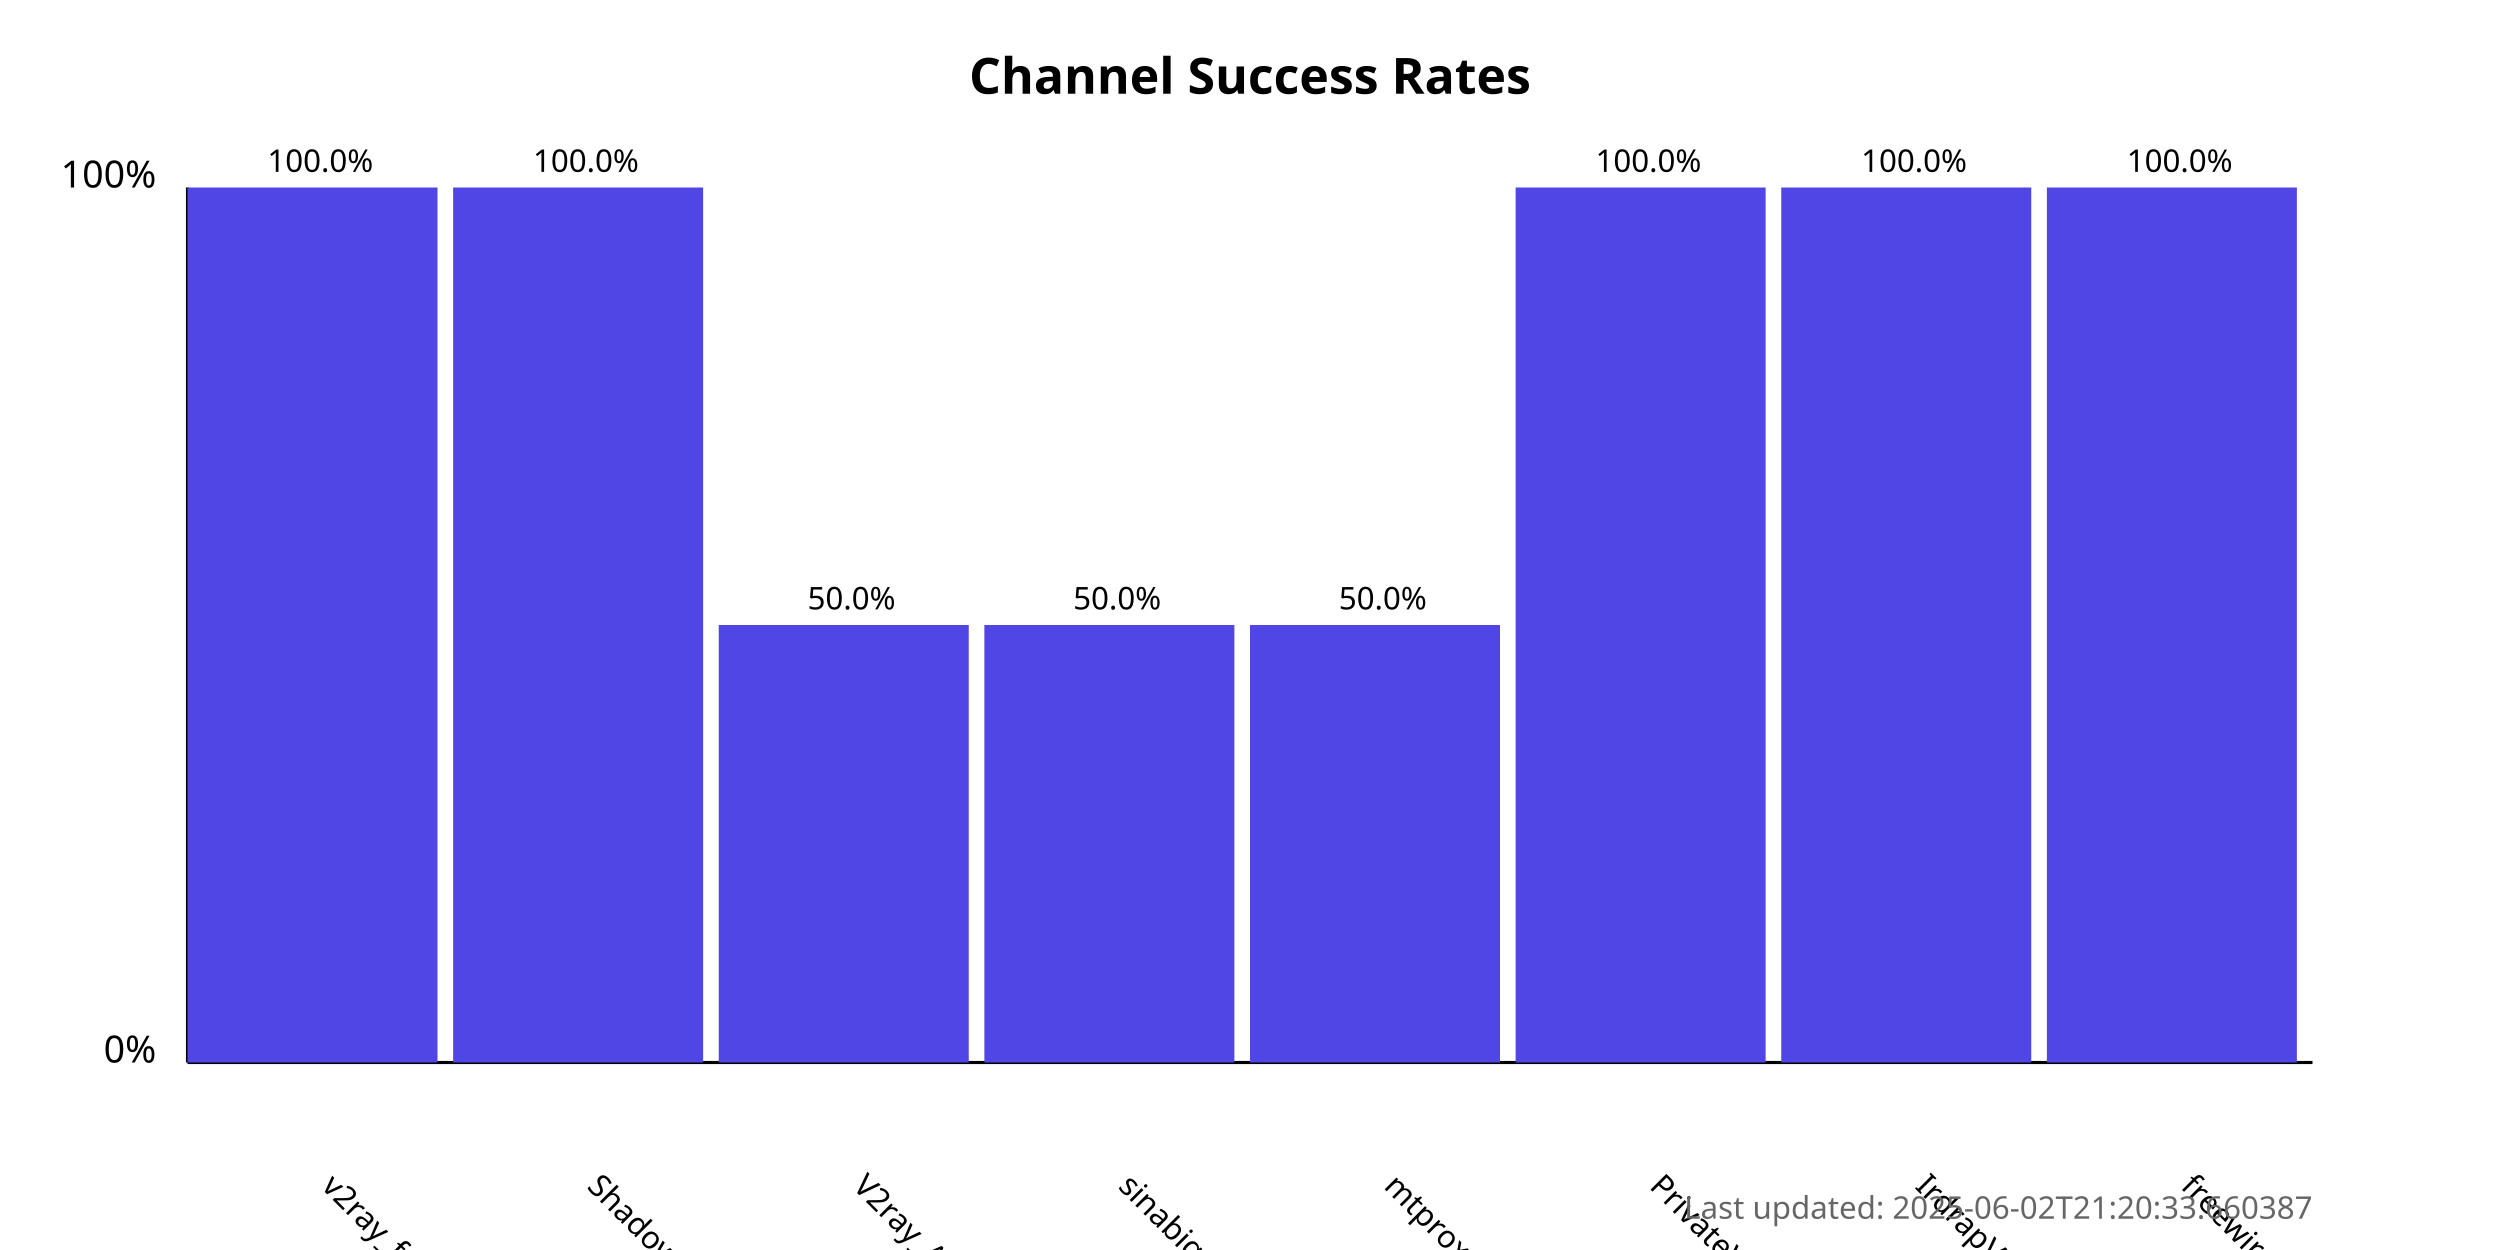
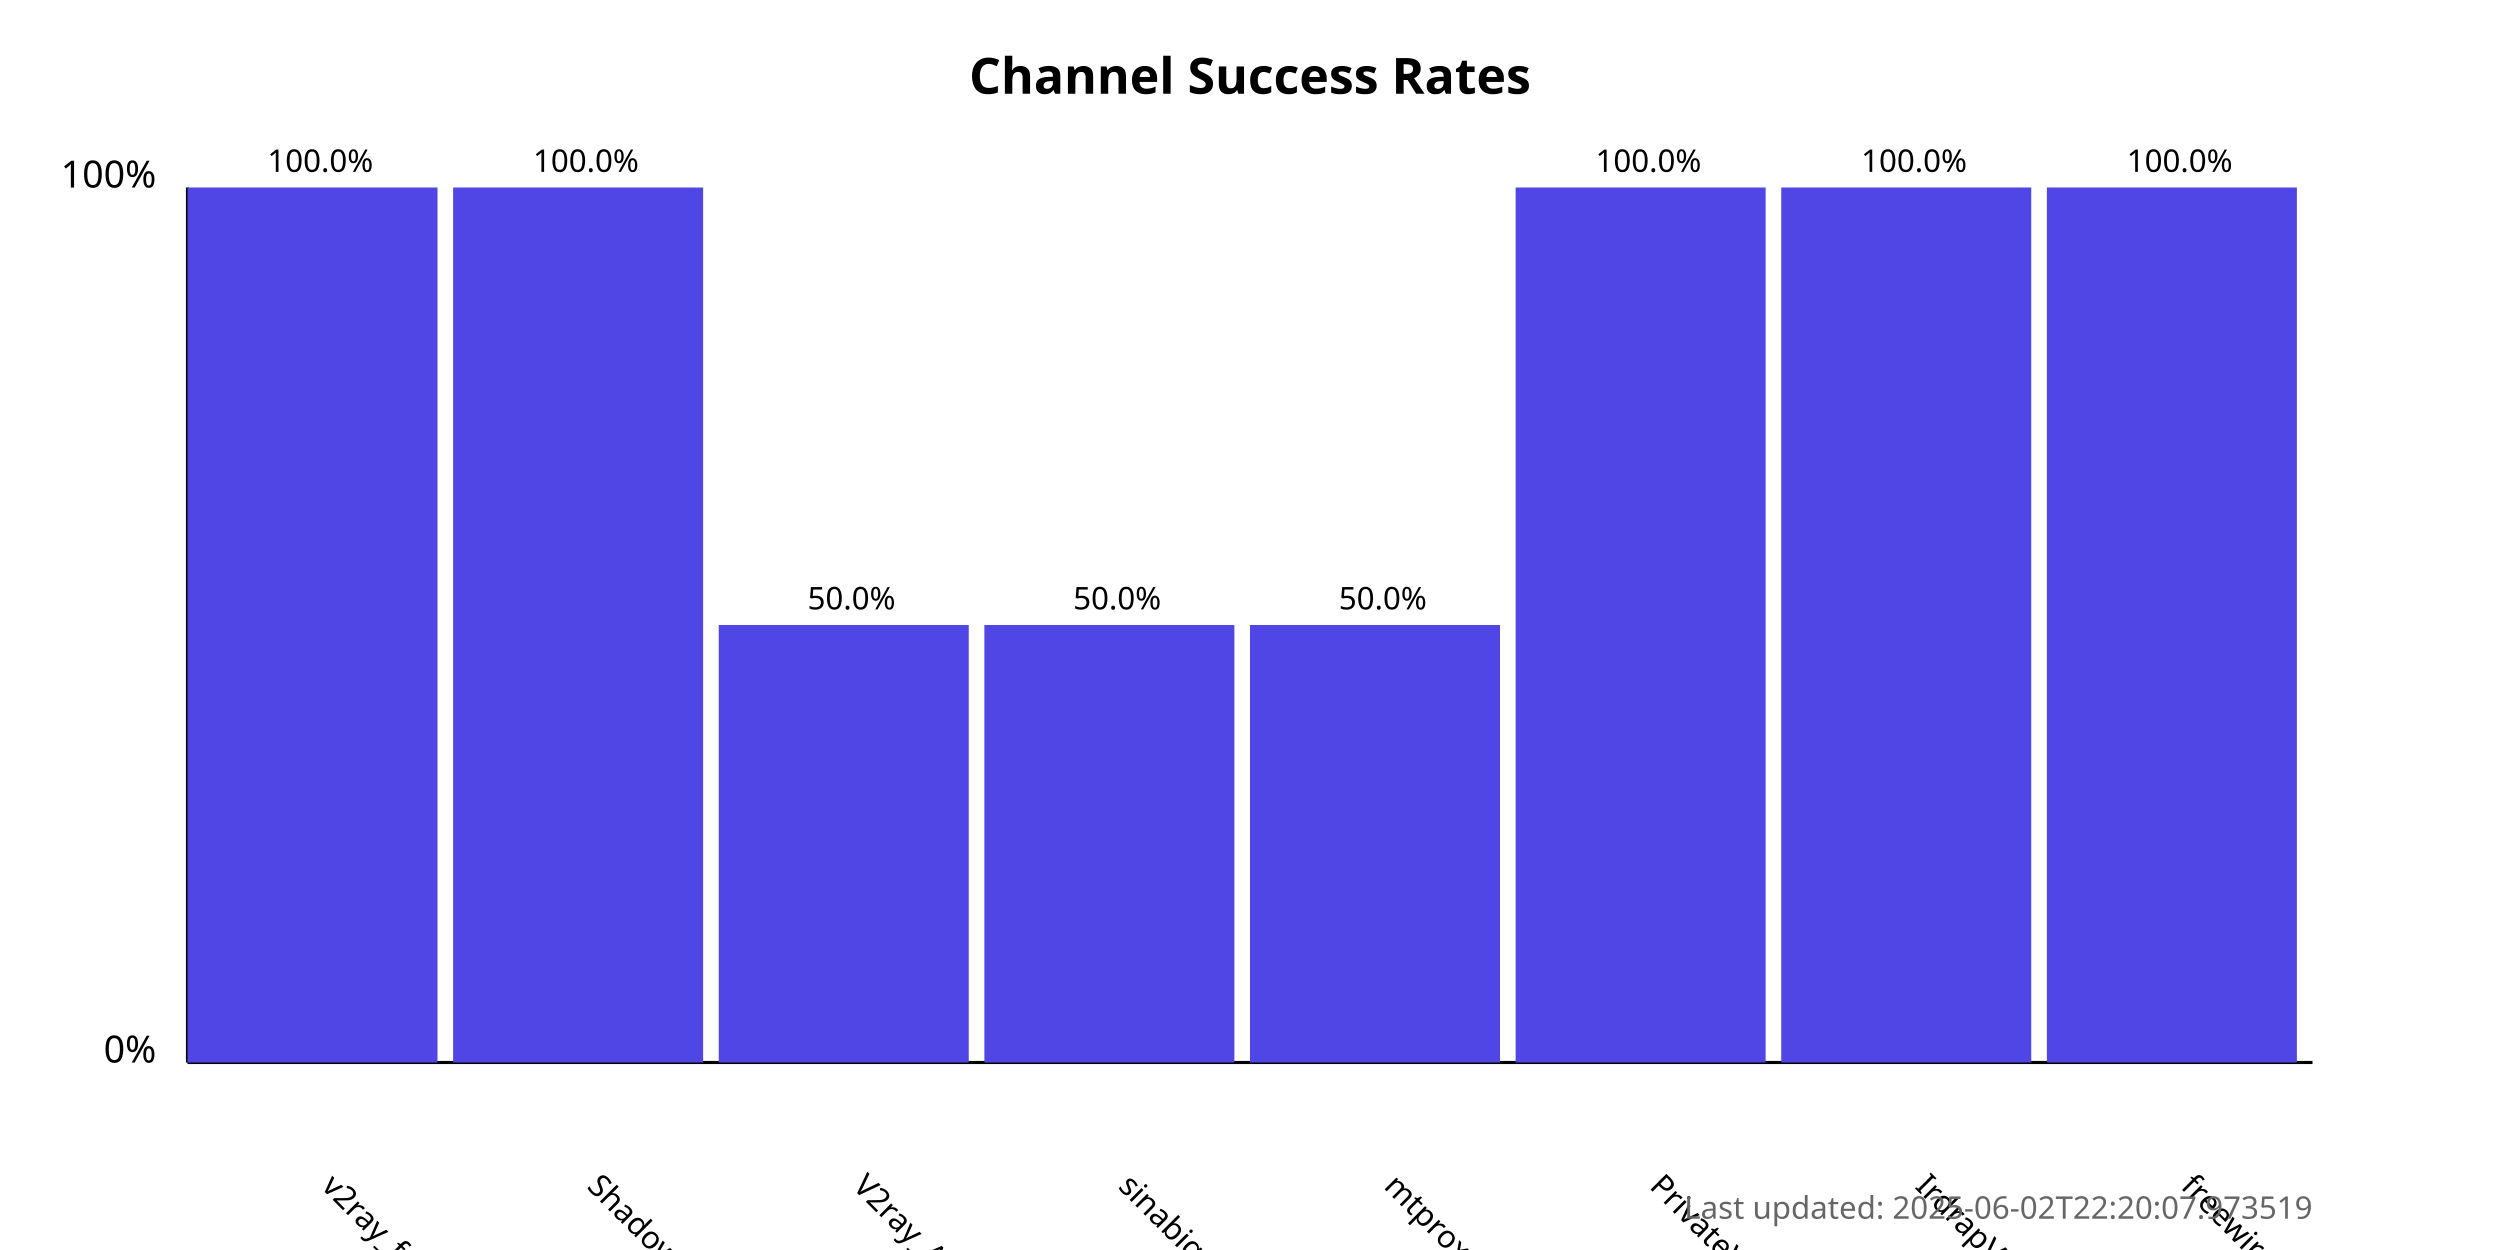
<svg xmlns="http://www.w3.org/2000/svg" width="800" height="400">
  <style>
            .chart-title { font: bold 16px sans-serif; }
            .axis-label { font: 12px sans-serif; }
            .tick-label { font: 10px sans-serif; }
            .bar { fill: #4f46e5; }
            .bar:hover { fill: #6366f1; }
            .timestamp { font: 10px sans-serif; fill: #666; }
        </style>
  <text x="400.0" y="30" text-anchor="middle" class="chart-title">
            Channel Success Rates
        </text>
  <line x1="60" y1="340" x2="60" y2="60" stroke="black" stroke-width="1" />
  <line x1="60" y1="340" x2="740" y2="340" stroke="black" stroke-width="1" />
  <text x="50" y="340" text-anchor="end" class="axis-label">0%</text>
  <text x="50" y="60" text-anchor="end" class="axis-label">100%</text>
  <g>
    <rect x="60" y="60.0" width="80.0" height="280.0" class="bar" />
    <text x="102.5" y="380" transform="rotate(45, 102.5, 380)" text-anchor="start" class="tick-label">
                v2ray_free_conf
            </text>
    <text x="102.5" y="55.0" text-anchor="middle" class="tick-label">
                100.0%
            </text>
  </g>
  <g>
    <rect x="145.0" y="60.0" width="80.0" height="280.0" class="bar" />
    <text x="187.5" y="380" transform="rotate(45, 187.5, 380)" text-anchor="start" class="tick-label">
                ShadowProxy66
            </text>
    <text x="187.5" y="55.0" text-anchor="middle" class="tick-label">
                100.0%
            </text>
  </g>
  <g>
    <rect x="230.0" y="200.0" width="80.0" height="140.0" class="bar" />
    <text x="272.5" y="380" transform="rotate(45, 272.5, 380)" text-anchor="start" class="tick-label">
                V2ray_Alpha
            </text>
    <text x="272.5" y="195.0" text-anchor="middle" class="tick-label">
                50.0%
            </text>
  </g>
  <g>
    <rect x="315.0" y="200.0" width="80.0" height="140.0" class="bar" />
    <text x="357.5" y="380" transform="rotate(45, 357.5, 380)" text-anchor="start" class="tick-label">
                sinabigo
            </text>
    <text x="357.5" y="195.0" text-anchor="middle" class="tick-label">
                50.0%
            </text>
  </g>
  <g>
    <rect x="400.0" y="200.0" width="80.0" height="140.0" class="bar" />
    <text x="442.5" y="380" transform="rotate(45, 442.5, 380)" text-anchor="start" class="tick-label">
                mtproxy_lists
            </text>
    <text x="442.5" y="195.0" text-anchor="middle" class="tick-label">
                50.0%
            </text>
  </g>
  <g>
    <rect x="485.0" y="60.0" width="80.0" height="280.0" class="bar" />
    <text x="527.5" y="380" transform="rotate(45, 527.5, 380)" text-anchor="start" class="tick-label">
                PrivateVPNs
            </text>
    <text x="527.5" y="55.0" text-anchor="middle" class="tick-label">
                100.0%
            </text>
  </g>
  <g>
    <rect x="570.0" y="60.0" width="80.0" height="280.0" class="bar" />
    <text x="612.5" y="380" transform="rotate(45, 612.5, 380)" text-anchor="start" class="tick-label">
                IrdrapVPNnews
            </text>
    <text x="612.5" y="55.0" text-anchor="middle" class="tick-label">
                100.0%
            </text>
  </g>
  <g>
    <rect x="655.0" y="60.0" width="80.0" height="280.0" class="bar" />
    <text x="697.5" y="380" transform="rotate(45, 697.5, 380)" text-anchor="start" class="tick-label">
                freewireguard
            </text>
    <text x="697.5" y="55.0" text-anchor="middle" class="tick-label">
                100.0%
            </text>
  </g>
  <text x="740" y="390" text-anchor="end" class="timestamp">
-             Last updated: 2025-06-02T21:20:33.660387
+             Last updated: 2025-06-02T22:20:07.973519
        </text>
</svg>
